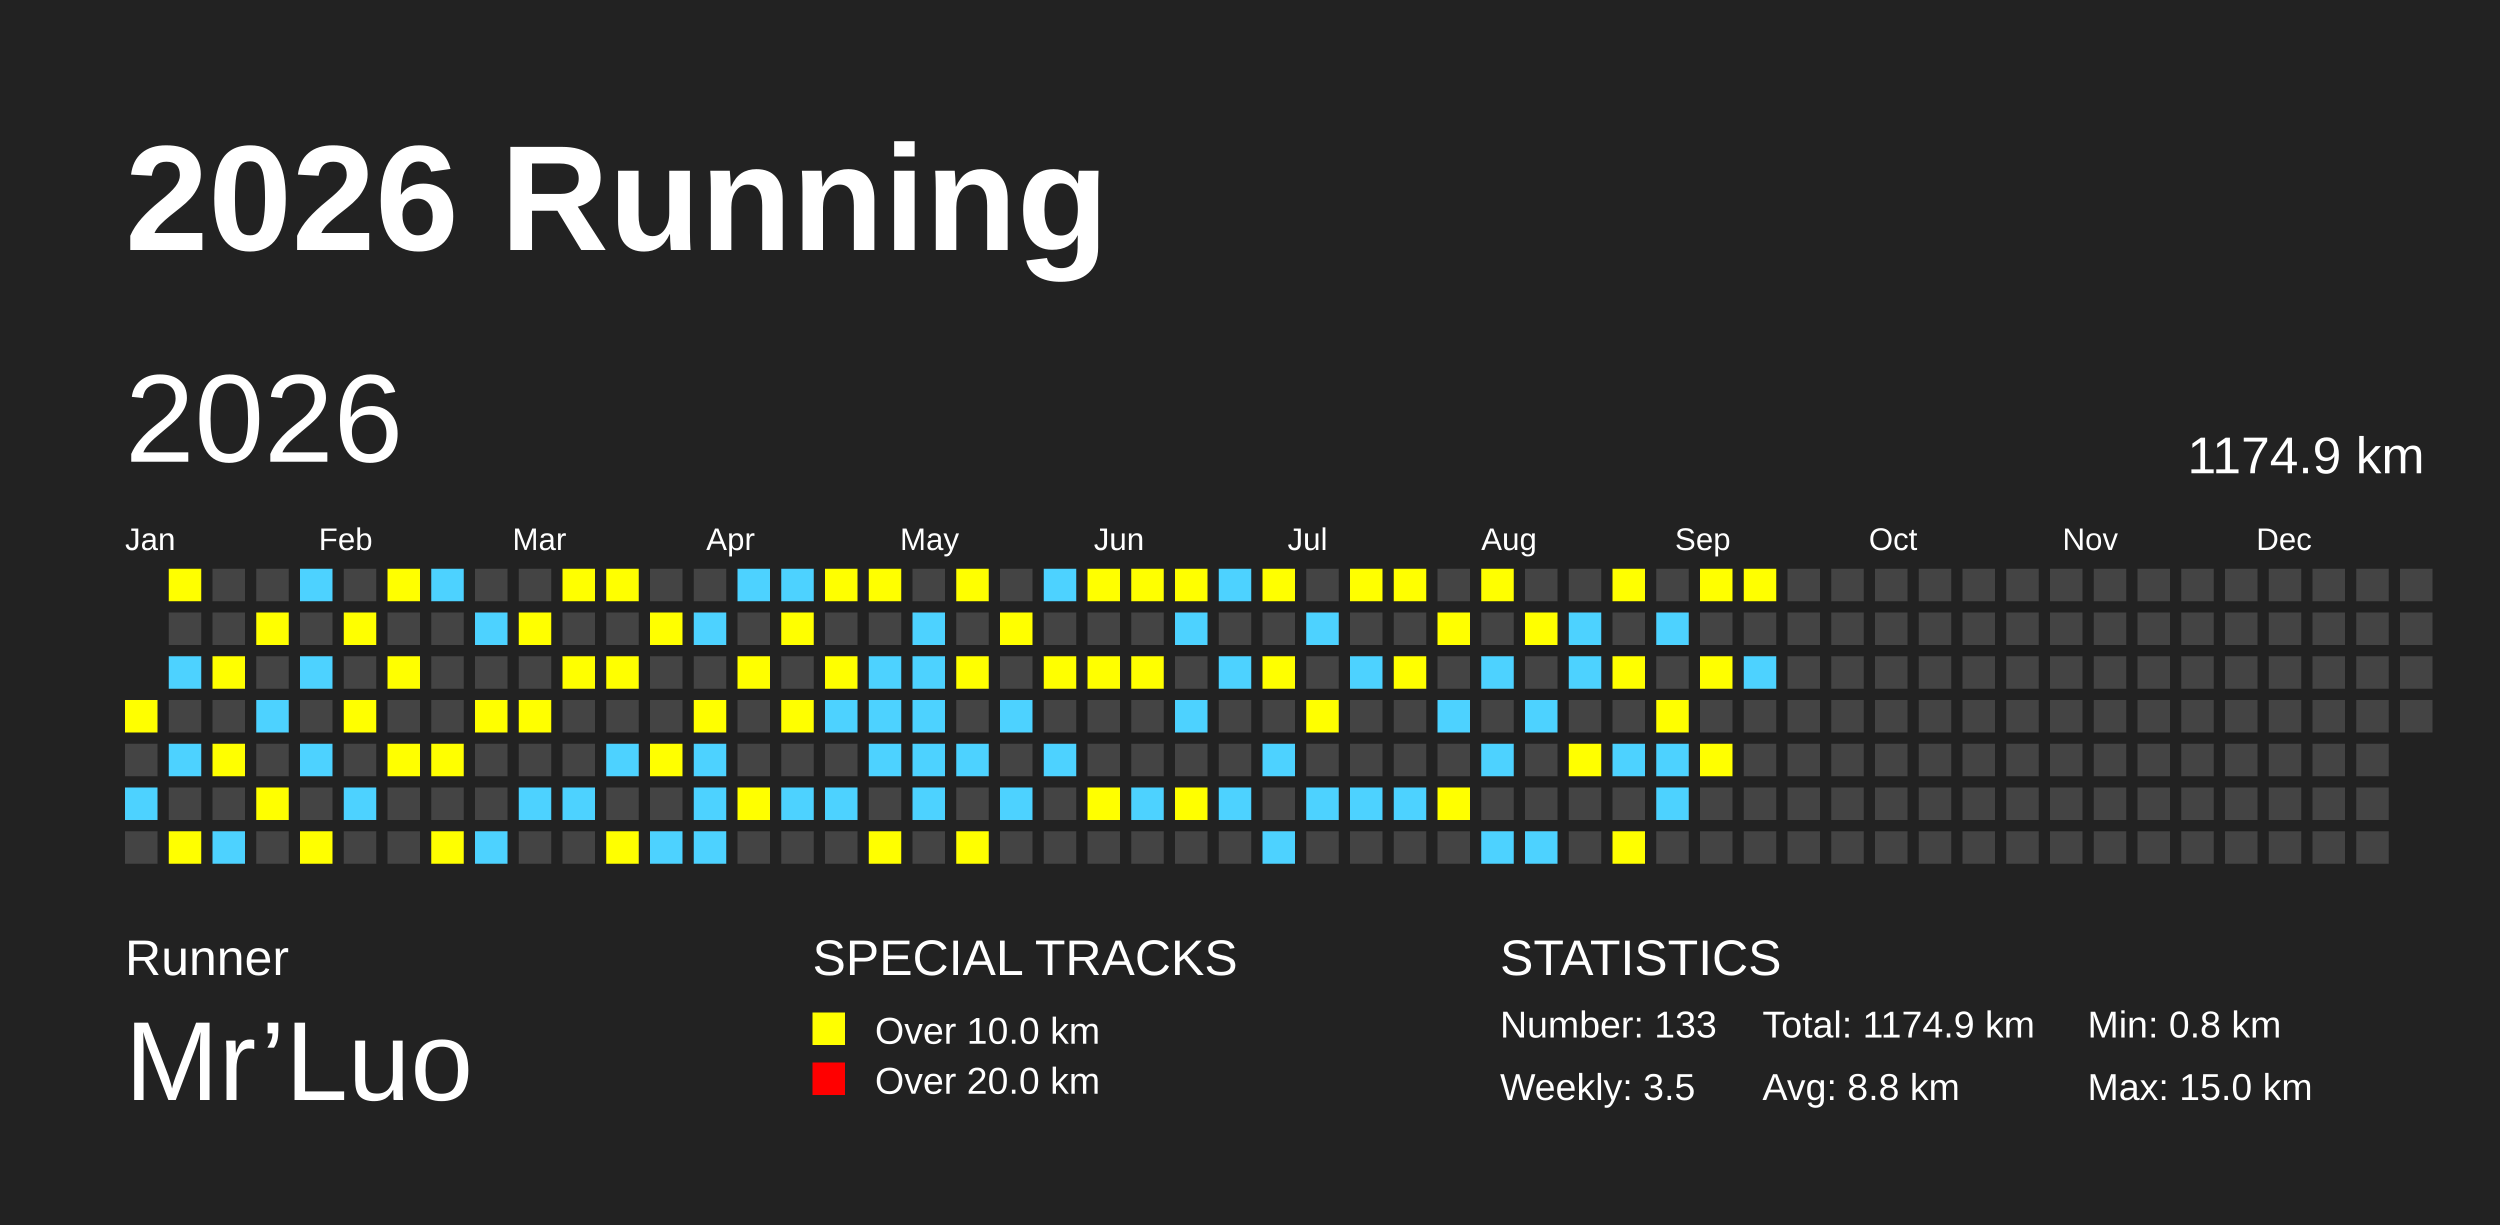
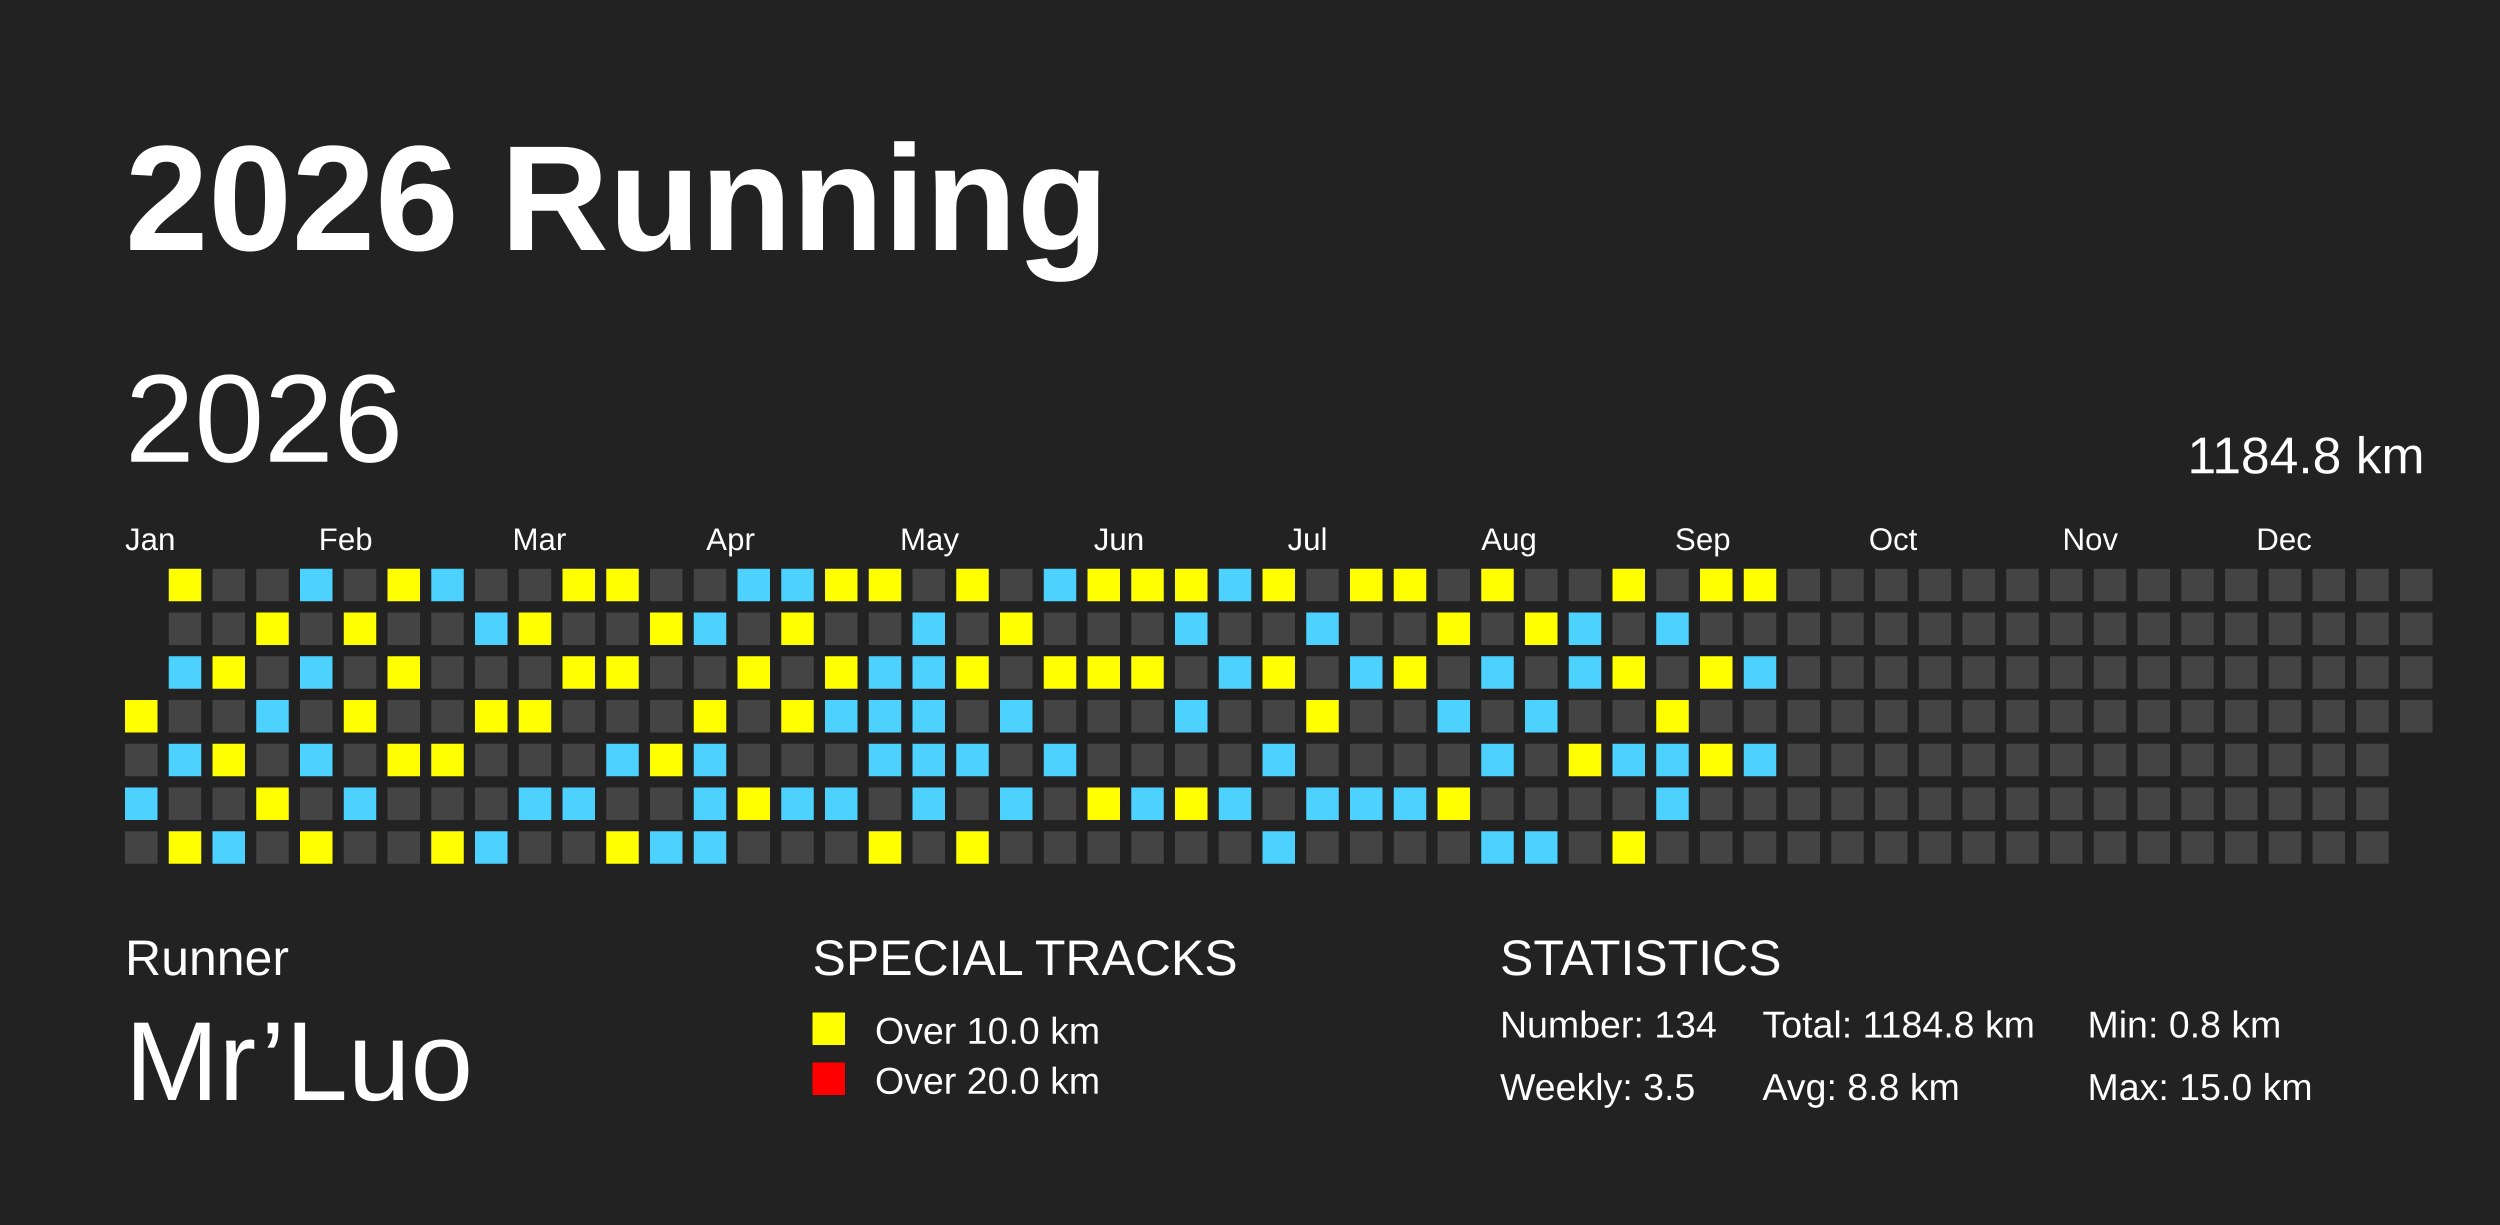
<svg xmlns="http://www.w3.org/2000/svg" baseProfile="full" height="98mm" version="1.1" viewBox="0,0,200,98" width="200mm">
  <defs />
  <rect fill="#222222" height="98" width="200" x="0" y="0" />
  <text fill="#FFFFFF" style="font-size:12px; font-family:Arial; font-weight:bold;" x="10" y="20">2026 Running</text>
  <text fill="#FFFFFF" style="font-size:4px; font-family:Arial" x="10" y="78">Runner</text>
  <text fill="#FFFFFF" style="font-size:9px; font-family:Arial" x="10" y="88">Mr’Luo</text>
  <text fill="#FFFFFF" style="font-size:4px; font-family:Arial" x="65" y="78">SPECIAL TRACKS</text>
  <rect fill="yellow" height="2.6" width="2.6" x="65" y="81" />
  <text fill="#FFFFFF" style="font-size:3px; font-family:Arial" x="70" y="83.5">Over 10.0 km</text>
  <rect fill="red" height="2.6" width="2.6" x="65" y="85" />
  <text fill="#FFFFFF" style="font-size:3px; font-family:Arial" x="70" y="87.5">Over 20.0 km</text>
  <text fill="#FFFFFF" style="font-size:4px; font-family:Arial" x="120" y="78">STATISTICS</text>
-   <text fill="#FFFFFF" style="font-size:3px; font-family:Arial" x="120" y="83">Number: 133</text>
+   <text fill="#FFFFFF" style="font-size:3px; font-family:Arial" x="120" y="83">Number: 134</text>
  <text fill="#FFFFFF" style="font-size:3px; font-family:Arial" x="120" y="88">Weekly: 3.5</text>
-   <text fill="#FFFFFF" style="font-size:3px; font-family:Arial" x="141" y="83">Total: 1174.9 km</text>
+   <text fill="#FFFFFF" style="font-size:3px; font-family:Arial" x="141" y="83">Total: 1184.8 km</text>
  <text fill="#FFFFFF" style="font-size:3px; font-family:Arial" x="141" y="88">Avg: 8.8 km</text>
  <text fill="#FFFFFF" style="font-size:3px; font-family:Arial" x="167" y="83">Min: 0.8 km</text>
  <text fill="#FFFFFF" style="font-size:3px; font-family:Arial" x="167" y="88">Max: 15.0 km</text>
  <text dominant-baseline="hanging" fill="#FFFFFF" style="font-size:10.0px; font-family:Arial;" x="10" y="30">2026</text>
-   <text dominant-baseline="hanging" fill="#FFFFFF" style="font-size:4.125px; font-family:Arial;" x="175" y="35">1174.9 km</text>
+   <text dominant-baseline="hanging" fill="#FFFFFF" style="font-size:4.125px; font-family:Arial;" x="175" y="35">1184.8 km</text>
  <text fill="#FFFFFF" style="font-size:2.5px; font-family:Arial" x="10.0" y="44">Jan</text>
  <text fill="#FFFFFF" style="font-size:2.5px; font-family:Arial" x="25.5" y="44">Feb</text>
  <text fill="#FFFFFF" style="font-size:2.5px; font-family:Arial" x="41.0" y="44">Mar</text>
  <text fill="#FFFFFF" style="font-size:2.5px; font-family:Arial" x="56.5" y="44">Apr</text>
  <text fill="#FFFFFF" style="font-size:2.5px; font-family:Arial" x="72.0" y="44">May</text>
  <text fill="#FFFFFF" style="font-size:2.5px; font-family:Arial" x="87.5" y="44">Jun</text>
  <text fill="#FFFFFF" style="font-size:2.5px; font-family:Arial" x="103.0" y="44">Jul</text>
  <text fill="#FFFFFF" style="font-size:2.5px; font-family:Arial" x="118.5" y="44">Aug</text>
  <text fill="#FFFFFF" style="font-size:2.5px; font-family:Arial" x="134.0" y="44">Sep</text>
  <text fill="#FFFFFF" style="font-size:2.5px; font-family:Arial" x="149.5" y="44">Oct</text>
  <text fill="#FFFFFF" style="font-size:2.5px; font-family:Arial" x="165.0" y="44">Nov</text>
  <text fill="#FFFFFF" style="font-size:2.5px; font-family:Arial" x="180.5" y="44">Dec</text>
  <rect fill="yellow" height="2.6" width="2.6" x="10.0" y="56.0" />
  <rect fill="#444444" height="2.6" width="2.6" x="10.0" y="59.5" />
  <rect fill="#4DD2FF" height="2.6" width="2.6" x="10.0" y="63.0" />
  <rect fill="#444444" height="2.6" width="2.6" x="10.0" y="66.5" />
  <rect fill="yellow" height="2.6" width="2.6" x="13.5" y="45.5" />
  <rect fill="#444444" height="2.6" width="2.6" x="13.5" y="49.0" />
  <rect fill="#4DD2FF" height="2.6" width="2.6" x="13.5" y="52.5" />
  <rect fill="#444444" height="2.6" width="2.6" x="13.5" y="56.0" />
  <rect fill="#4DD2FF" height="2.6" width="2.6" x="13.5" y="59.5" />
  <rect fill="#444444" height="2.6" width="2.6" x="13.5" y="63.0" />
  <rect fill="yellow" height="2.6" width="2.6" x="13.5" y="66.5" />
  <rect fill="#444444" height="2.6" width="2.6" x="17.0" y="45.5" />
  <rect fill="#444444" height="2.6" width="2.6" x="17.0" y="49.0" />
  <rect fill="yellow" height="2.6" width="2.6" x="17.0" y="52.5" />
  <rect fill="#444444" height="2.6" width="2.6" x="17.0" y="56.0" />
  <rect fill="yellow" height="2.6" width="2.6" x="17.0" y="59.5" />
  <rect fill="#444444" height="2.6" width="2.6" x="17.0" y="63.0" />
  <rect fill="#4DD2FF" height="2.6" width="2.6" x="17.0" y="66.5" />
  <rect fill="#444444" height="2.6" width="2.6" x="20.5" y="45.5" />
  <rect fill="yellow" height="2.6" width="2.6" x="20.5" y="49.0" />
  <rect fill="#444444" height="2.6" width="2.6" x="20.5" y="52.5" />
  <rect fill="#4DD2FF" height="2.6" width="2.6" x="20.5" y="56.0" />
  <rect fill="#444444" height="2.6" width="2.6" x="20.5" y="59.5" />
  <rect fill="yellow" height="2.6" width="2.6" x="20.5" y="63.0" />
  <rect fill="#444444" height="2.6" width="2.6" x="20.5" y="66.5" />
  <rect fill="#4DD2FF" height="2.6" width="2.6" x="24.0" y="45.5" />
  <rect fill="#444444" height="2.6" width="2.6" x="24.0" y="49.0" />
  <rect fill="#4DD2FF" height="2.6" width="2.6" x="24.0" y="52.5" />
  <rect fill="#444444" height="2.6" width="2.6" x="24.0" y="56.0" />
  <rect fill="#4DD2FF" height="2.6" width="2.6" x="24.0" y="59.5" />
  <rect fill="#444444" height="2.6" width="2.6" x="24.0" y="63.0" />
  <rect fill="yellow" height="2.6" width="2.6" x="24.0" y="66.5" />
  <rect fill="#444444" height="2.6" width="2.6" x="27.5" y="45.5" />
  <rect fill="yellow" height="2.6" width="2.6" x="27.5" y="49.0" />
  <rect fill="#444444" height="2.6" width="2.6" x="27.5" y="52.5" />
  <rect fill="yellow" height="2.6" width="2.6" x="27.5" y="56.0" />
  <rect fill="#444444" height="2.6" width="2.6" x="27.5" y="59.5" />
  <rect fill="#4DD2FF" height="2.6" width="2.6" x="27.5" y="63.0" />
  <rect fill="#444444" height="2.6" width="2.6" x="27.5" y="66.5" />
  <rect fill="yellow" height="2.6" width="2.6" x="31.0" y="45.5" />
  <rect fill="#444444" height="2.6" width="2.6" x="31.0" y="49.0" />
  <rect fill="yellow" height="2.6" width="2.6" x="31.0" y="52.5" />
  <rect fill="#444444" height="2.6" width="2.6" x="31.0" y="56.0" />
  <rect fill="yellow" height="2.6" width="2.6" x="31.0" y="59.5" />
  <rect fill="#444444" height="2.6" width="2.6" x="31.0" y="63.0" />
  <rect fill="#444444" height="2.6" width="2.6" x="31.0" y="66.5" />
  <rect fill="#4DD2FF" height="2.6" width="2.6" x="34.5" y="45.5" />
  <rect fill="#444444" height="2.6" width="2.6" x="34.5" y="49.0" />
  <rect fill="#444444" height="2.6" width="2.6" x="34.5" y="52.5" />
  <rect fill="#444444" height="2.6" width="2.6" x="34.5" y="56.0" />
  <rect fill="yellow" height="2.6" width="2.6" x="34.5" y="59.5" />
  <rect fill="#444444" height="2.6" width="2.6" x="34.5" y="63.0" />
  <rect fill="yellow" height="2.6" width="2.6" x="34.5" y="66.5" />
  <rect fill="#444444" height="2.6" width="2.6" x="38.0" y="45.5" />
  <rect fill="#4DD2FF" height="2.6" width="2.6" x="38.0" y="49.0" />
  <rect fill="#444444" height="2.6" width="2.6" x="38.0" y="52.5" />
  <rect fill="yellow" height="2.6" width="2.6" x="38.0" y="56.0" />
  <rect fill="#444444" height="2.6" width="2.6" x="38.0" y="59.5" />
  <rect fill="#444444" height="2.6" width="2.6" x="38.0" y="63.0" />
  <rect fill="#4DD2FF" height="2.6" width="2.6" x="38.0" y="66.5" />
  <rect fill="#444444" height="2.6" width="2.6" x="41.5" y="45.5" />
  <rect fill="yellow" height="2.6" width="2.6" x="41.5" y="49.0" />
  <rect fill="#444444" height="2.6" width="2.6" x="41.5" y="52.5" />
  <rect fill="yellow" height="2.6" width="2.6" x="41.5" y="56.0" />
  <rect fill="#444444" height="2.6" width="2.6" x="41.5" y="59.5" />
  <rect fill="#4DD2FF" height="2.6" width="2.6" x="41.5" y="63.0" />
  <rect fill="#444444" height="2.6" width="2.6" x="41.5" y="66.5" />
  <rect fill="yellow" height="2.6" width="2.6" x="45.0" y="45.5" />
  <rect fill="#444444" height="2.6" width="2.6" x="45.0" y="49.0" />
  <rect fill="yellow" height="2.6" width="2.6" x="45.0" y="52.5" />
  <rect fill="#444444" height="2.6" width="2.6" x="45.0" y="56.0" />
  <rect fill="#444444" height="2.6" width="2.6" x="45.0" y="59.5" />
  <rect fill="#4DD2FF" height="2.6" width="2.6" x="45.0" y="63.0" />
  <rect fill="#444444" height="2.6" width="2.6" x="45.0" y="66.5" />
  <rect fill="yellow" height="2.6" width="2.6" x="48.5" y="45.5" />
  <rect fill="#444444" height="2.6" width="2.6" x="48.5" y="49.0" />
  <rect fill="yellow" height="2.6" width="2.6" x="48.5" y="52.5" />
  <rect fill="#444444" height="2.6" width="2.6" x="48.5" y="56.0" />
  <rect fill="#4DD2FF" height="2.6" width="2.6" x="48.5" y="59.5" />
  <rect fill="#444444" height="2.6" width="2.6" x="48.5" y="63.0" />
  <rect fill="yellow" height="2.6" width="2.6" x="48.5" y="66.5" />
  <rect fill="#444444" height="2.6" width="2.6" x="52.0" y="45.5" />
  <rect fill="yellow" height="2.6" width="2.6" x="52.0" y="49.0" />
  <rect fill="#444444" height="2.6" width="2.6" x="52.0" y="52.5" />
  <rect fill="#444444" height="2.6" width="2.6" x="52.0" y="56.0" />
  <rect fill="yellow" height="2.6" width="2.6" x="52.0" y="59.5" />
  <rect fill="#444444" height="2.6" width="2.6" x="52.0" y="63.0" />
  <rect fill="#4DD2FF" height="2.6" width="2.6" x="52.0" y="66.5" />
  <rect fill="#444444" height="2.6" width="2.6" x="55.5" y="45.5" />
  <rect fill="#4DD2FF" height="2.6" width="2.6" x="55.5" y="49.0" />
  <rect fill="#444444" height="2.6" width="2.6" x="55.5" y="52.5" />
  <rect fill="yellow" height="2.6" width="2.6" x="55.5" y="56.0" />
  <rect fill="#4DD2FF" height="2.6" width="2.6" x="55.5" y="59.5" />
  <rect fill="#4DD2FF" height="2.6" width="2.6" x="55.5" y="63.0" />
  <rect fill="#4DD2FF" height="2.6" width="2.6" x="55.5" y="66.5" />
  <rect fill="#4DD2FF" height="2.6" width="2.6" x="59.0" y="45.5" />
  <rect fill="#444444" height="2.6" width="2.6" x="59.0" y="49.0" />
  <rect fill="yellow" height="2.6" width="2.6" x="59.0" y="52.5" />
  <rect fill="#444444" height="2.6" width="2.6" x="59.0" y="56.0" />
  <rect fill="#444444" height="2.6" width="2.6" x="59.0" y="59.5" />
  <rect fill="yellow" height="2.6" width="2.6" x="59.0" y="63.0" />
  <rect fill="#444444" height="2.6" width="2.6" x="59.0" y="66.5" />
  <rect fill="#4DD2FF" height="2.6" width="2.6" x="62.5" y="45.5" />
  <rect fill="yellow" height="2.6" width="2.6" x="62.5" y="49.0" />
  <rect fill="#444444" height="2.6" width="2.6" x="62.5" y="52.5" />
  <rect fill="yellow" height="2.6" width="2.6" x="62.5" y="56.0" />
  <rect fill="#444444" height="2.6" width="2.6" x="62.5" y="59.5" />
  <rect fill="#4DD2FF" height="2.6" width="2.6" x="62.5" y="63.0" />
  <rect fill="#444444" height="2.6" width="2.6" x="62.5" y="66.5" />
  <rect fill="yellow" height="2.6" width="2.6" x="66.0" y="45.5" />
  <rect fill="#444444" height="2.6" width="2.6" x="66.0" y="49.0" />
  <rect fill="yellow" height="2.6" width="2.6" x="66.0" y="52.5" />
  <rect fill="#4DD2FF" height="2.6" width="2.6" x="66.0" y="56.0" />
  <rect fill="#444444" height="2.6" width="2.6" x="66.0" y="59.5" />
  <rect fill="#4DD2FF" height="2.6" width="2.6" x="66.0" y="63.0" />
  <rect fill="#444444" height="2.6" width="2.6" x="66.0" y="66.5" />
  <rect fill="yellow" height="2.6" width="2.6" x="69.5" y="45.5" />
  <rect fill="#444444" height="2.6" width="2.6" x="69.5" y="49.0" />
  <rect fill="#4DD2FF" height="2.6" width="2.6" x="69.5" y="52.5" />
  <rect fill="#4DD2FF" height="2.6" width="2.6" x="69.5" y="56.0" />
  <rect fill="#4DD2FF" height="2.6" width="2.6" x="69.5" y="59.5" />
  <rect fill="#444444" height="2.6" width="2.6" x="69.5" y="63.0" />
  <rect fill="yellow" height="2.6" width="2.6" x="69.5" y="66.5" />
  <rect fill="#444444" height="2.6" width="2.6" x="73.0" y="45.5" />
  <rect fill="#4DD2FF" height="2.6" width="2.6" x="73.0" y="49.0" />
  <rect fill="#4DD2FF" height="2.6" width="2.6" x="73.0" y="52.5" />
  <rect fill="#4DD2FF" height="2.6" width="2.6" x="73.0" y="56.0" />
  <rect fill="#4DD2FF" height="2.6" width="2.6" x="73.0" y="59.5" />
  <rect fill="#4DD2FF" height="2.6" width="2.6" x="73.0" y="63.0" />
  <rect fill="#444444" height="2.6" width="2.6" x="73.0" y="66.5" />
  <rect fill="yellow" height="2.6" width="2.6" x="76.5" y="45.5" />
  <rect fill="#444444" height="2.6" width="2.6" x="76.5" y="49.0" />
  <rect fill="yellow" height="2.6" width="2.6" x="76.5" y="52.5" />
  <rect fill="#444444" height="2.6" width="2.6" x="76.5" y="56.0" />
  <rect fill="#4DD2FF" height="2.6" width="2.6" x="76.5" y="59.5" />
  <rect fill="#444444" height="2.6" width="2.6" x="76.5" y="63.0" />
  <rect fill="yellow" height="2.6" width="2.6" x="76.5" y="66.5" />
  <rect fill="#444444" height="2.6" width="2.6" x="80.0" y="45.5" />
  <rect fill="yellow" height="2.6" width="2.6" x="80.0" y="49.0" />
  <rect fill="#444444" height="2.6" width="2.6" x="80.0" y="52.5" />
  <rect fill="#4DD2FF" height="2.6" width="2.6" x="80.0" y="56.0" />
  <rect fill="#444444" height="2.6" width="2.6" x="80.0" y="59.5" />
  <rect fill="#4DD2FF" height="2.6" width="2.6" x="80.0" y="63.0" />
  <rect fill="#444444" height="2.6" width="2.6" x="80.0" y="66.5" />
  <rect fill="#4DD2FF" height="2.6" width="2.6" x="83.5" y="45.5" />
  <rect fill="#444444" height="2.6" width="2.6" x="83.5" y="49.0" />
  <rect fill="yellow" height="2.6" width="2.6" x="83.5" y="52.5" />
  <rect fill="#444444" height="2.6" width="2.6" x="83.5" y="56.0" />
  <rect fill="#4DD2FF" height="2.6" width="2.6" x="83.5" y="59.5" />
  <rect fill="#444444" height="2.6" width="2.6" x="83.5" y="63.0" />
  <rect fill="#444444" height="2.6" width="2.6" x="83.5" y="66.5" />
  <rect fill="yellow" height="2.6" width="2.6" x="87.0" y="45.5" />
  <rect fill="#444444" height="2.6" width="2.6" x="87.0" y="49.0" />
  <rect fill="yellow" height="2.6" width="2.6" x="87.0" y="52.5" />
  <rect fill="#444444" height="2.6" width="2.6" x="87.0" y="56.0" />
  <rect fill="#444444" height="2.6" width="2.6" x="87.0" y="59.5" />
  <rect fill="yellow" height="2.6" width="2.6" x="87.0" y="63.0" />
  <rect fill="#444444" height="2.6" width="2.6" x="87.0" y="66.5" />
  <rect fill="yellow" height="2.6" width="2.6" x="90.5" y="45.5" />
  <rect fill="#444444" height="2.6" width="2.6" x="90.5" y="49.0" />
  <rect fill="yellow" height="2.6" width="2.6" x="90.5" y="52.5" />
  <rect fill="#444444" height="2.6" width="2.6" x="90.5" y="56.0" />
  <rect fill="#444444" height="2.6" width="2.6" x="90.5" y="59.5" />
  <rect fill="#4DD2FF" height="2.6" width="2.6" x="90.5" y="63.0" />
  <rect fill="#444444" height="2.6" width="2.6" x="90.5" y="66.5" />
  <rect fill="yellow" height="2.6" width="2.6" x="94.0" y="45.5" />
  <rect fill="#4DD2FF" height="2.6" width="2.6" x="94.0" y="49.0" />
  <rect fill="#444444" height="2.6" width="2.6" x="94.0" y="52.5" />
  <rect fill="#4DD2FF" height="2.6" width="2.6" x="94.0" y="56.0" />
  <rect fill="#444444" height="2.6" width="2.6" x="94.0" y="59.5" />
  <rect fill="yellow" height="2.6" width="2.6" x="94.0" y="63.0" />
  <rect fill="#444444" height="2.6" width="2.6" x="94.0" y="66.5" />
  <rect fill="#4DD2FF" height="2.6" width="2.6" x="97.5" y="45.5" />
  <rect fill="#444444" height="2.6" width="2.6" x="97.5" y="49.0" />
  <rect fill="#4DD2FF" height="2.6" width="2.6" x="97.5" y="52.5" />
  <rect fill="#444444" height="2.6" width="2.6" x="97.5" y="56.0" />
  <rect fill="#444444" height="2.6" width="2.6" x="97.5" y="59.5" />
  <rect fill="#4DD2FF" height="2.6" width="2.6" x="97.5" y="63.0" />
  <rect fill="#444444" height="2.6" width="2.6" x="97.5" y="66.5" />
  <rect fill="yellow" height="2.6" width="2.6" x="101.0" y="45.5" />
  <rect fill="#444444" height="2.6" width="2.6" x="101.0" y="49.0" />
  <rect fill="yellow" height="2.6" width="2.6" x="101.0" y="52.5" />
  <rect fill="#444444" height="2.6" width="2.6" x="101.0" y="56.0" />
  <rect fill="#4DD2FF" height="2.6" width="2.6" x="101.0" y="59.5" />
  <rect fill="#444444" height="2.6" width="2.6" x="101.0" y="63.0" />
  <rect fill="#4DD2FF" height="2.6" width="2.6" x="101.0" y="66.5" />
  <rect fill="#444444" height="2.6" width="2.6" x="104.5" y="45.5" />
  <rect fill="#4DD2FF" height="2.6" width="2.6" x="104.5" y="49.0" />
  <rect fill="#444444" height="2.6" width="2.6" x="104.5" y="52.5" />
  <rect fill="yellow" height="2.6" width="2.6" x="104.5" y="56.0" />
  <rect fill="#444444" height="2.6" width="2.6" x="104.5" y="59.5" />
  <rect fill="#4DD2FF" height="2.6" width="2.6" x="104.5" y="63.0" />
  <rect fill="#444444" height="2.6" width="2.6" x="104.5" y="66.5" />
  <rect fill="yellow" height="2.6" width="2.6" x="108.0" y="45.5" />
  <rect fill="#444444" height="2.6" width="2.6" x="108.0" y="49.0" />
  <rect fill="#4DD2FF" height="2.6" width="2.6" x="108.0" y="52.5" />
  <rect fill="#444444" height="2.6" width="2.6" x="108.0" y="56.0" />
  <rect fill="#444444" height="2.6" width="2.6" x="108.0" y="59.5" />
  <rect fill="#4DD2FF" height="2.6" width="2.6" x="108.0" y="63.0" />
  <rect fill="#444444" height="2.6" width="2.6" x="108.0" y="66.5" />
  <rect fill="yellow" height="2.6" width="2.6" x="111.5" y="45.5" />
  <rect fill="#444444" height="2.6" width="2.6" x="111.5" y="49.0" />
  <rect fill="yellow" height="2.6" width="2.6" x="111.5" y="52.5" />
  <rect fill="#444444" height="2.6" width="2.6" x="111.5" y="56.0" />
  <rect fill="#444444" height="2.6" width="2.6" x="111.5" y="59.5" />
  <rect fill="#4DD2FF" height="2.6" width="2.6" x="111.5" y="63.0" />
  <rect fill="#444444" height="2.6" width="2.6" x="111.5" y="66.5" />
  <rect fill="#444444" height="2.6" width="2.6" x="115.0" y="45.5" />
  <rect fill="yellow" height="2.6" width="2.6" x="115.0" y="49.0" />
  <rect fill="#444444" height="2.6" width="2.6" x="115.0" y="52.5" />
  <rect fill="#4DD2FF" height="2.6" width="2.6" x="115.0" y="56.0" />
  <rect fill="#444444" height="2.6" width="2.6" x="115.0" y="59.5" />
  <rect fill="yellow" height="2.6" width="2.6" x="115.0" y="63.0" />
  <rect fill="#444444" height="2.6" width="2.6" x="115.0" y="66.5" />
  <rect fill="yellow" height="2.6" width="2.6" x="118.5" y="45.5" />
  <rect fill="#444444" height="2.6" width="2.6" x="118.5" y="49.0" />
  <rect fill="#4DD2FF" height="2.6" width="2.6" x="118.5" y="52.5" />
  <rect fill="#444444" height="2.6" width="2.6" x="118.5" y="56.0" />
  <rect fill="#4DD2FF" height="2.6" width="2.6" x="118.5" y="59.5" />
  <rect fill="#444444" height="2.6" width="2.6" x="118.5" y="63.0" />
  <rect fill="#4DD2FF" height="2.6" width="2.6" x="118.5" y="66.5" />
  <rect fill="#444444" height="2.6" width="2.6" x="122.0" y="45.5" />
  <rect fill="yellow" height="2.6" width="2.6" x="122.0" y="49.0" />
  <rect fill="#444444" height="2.6" width="2.6" x="122.0" y="52.5" />
  <rect fill="#4DD2FF" height="2.6" width="2.6" x="122.0" y="56.0" />
  <rect fill="#444444" height="2.6" width="2.6" x="122.0" y="59.5" />
  <rect fill="#444444" height="2.6" width="2.6" x="122.0" y="63.0" />
  <rect fill="#4DD2FF" height="2.6" width="2.6" x="122.0" y="66.5" />
  <rect fill="#444444" height="2.6" width="2.6" x="125.5" y="45.5" />
  <rect fill="#4DD2FF" height="2.6" width="2.6" x="125.5" y="49.0" />
  <rect fill="#4DD2FF" height="2.6" width="2.6" x="125.5" y="52.5" />
  <rect fill="#444444" height="2.6" width="2.6" x="125.5" y="56.0" />
  <rect fill="yellow" height="2.6" width="2.6" x="125.5" y="59.5" />
  <rect fill="#444444" height="2.6" width="2.6" x="125.5" y="63.0" />
  <rect fill="#444444" height="2.6" width="2.6" x="125.5" y="66.5" />
  <rect fill="yellow" height="2.6" width="2.6" x="129.0" y="45.5" />
  <rect fill="#444444" height="2.6" width="2.6" x="129.0" y="49.0" />
  <rect fill="yellow" height="2.6" width="2.6" x="129.0" y="52.5" />
  <rect fill="#444444" height="2.6" width="2.6" x="129.0" y="56.0" />
  <rect fill="#4DD2FF" height="2.6" width="2.6" x="129.0" y="59.5" />
  <rect fill="#444444" height="2.6" width="2.6" x="129.0" y="63.0" />
  <rect fill="yellow" height="2.6" width="2.6" x="129.0" y="66.5" />
  <rect fill="#444444" height="2.6" width="2.6" x="132.5" y="45.5" />
  <rect fill="#4DD2FF" height="2.6" width="2.6" x="132.5" y="49.0" />
  <rect fill="#444444" height="2.6" width="2.6" x="132.5" y="52.5" />
  <rect fill="yellow" height="2.6" width="2.6" x="132.5" y="56.0" />
  <rect fill="#4DD2FF" height="2.6" width="2.6" x="132.5" y="59.5" />
  <rect fill="#4DD2FF" height="2.6" width="2.6" x="132.5" y="63.0" />
  <rect fill="#444444" height="2.6" width="2.6" x="132.5" y="66.5" />
  <rect fill="yellow" height="2.6" width="2.6" x="136.0" y="45.5" />
  <rect fill="#444444" height="2.6" width="2.6" x="136.0" y="49.0" />
  <rect fill="yellow" height="2.6" width="2.6" x="136.0" y="52.5" />
  <rect fill="#444444" height="2.6" width="2.6" x="136.0" y="56.0" />
  <rect fill="yellow" height="2.6" width="2.6" x="136.0" y="59.5" />
  <rect fill="#444444" height="2.6" width="2.6" x="136.0" y="63.0" />
  <rect fill="#444444" height="2.6" width="2.6" x="136.0" y="66.5" />
  <rect fill="yellow" height="2.6" width="2.6" x="139.5" y="45.5" />
  <rect fill="#444444" height="2.6" width="2.6" x="139.5" y="49.0" />
  <rect fill="#4DD2FF" height="2.6" width="2.6" x="139.5" y="52.5" />
  <rect fill="#444444" height="2.6" width="2.6" x="139.5" y="56.0" />
-   <rect fill="#444444" height="2.6" width="2.6" x="139.5" y="59.5" />
+   <rect fill="#4DD2FF" height="2.6" width="2.6" x="139.5" y="59.5" />
  <rect fill="#444444" height="2.6" width="2.6" x="139.5" y="63.0" />
  <rect fill="#444444" height="2.6" width="2.6" x="139.5" y="66.5" />
  <rect fill="#444444" height="2.6" width="2.6" x="143.0" y="45.5" />
  <rect fill="#444444" height="2.6" width="2.6" x="143.0" y="49.0" />
  <rect fill="#444444" height="2.6" width="2.6" x="143.0" y="52.5" />
  <rect fill="#444444" height="2.6" width="2.6" x="143.0" y="56.0" />
  <rect fill="#444444" height="2.6" width="2.6" x="143.0" y="59.5" />
  <rect fill="#444444" height="2.6" width="2.6" x="143.0" y="63.0" />
  <rect fill="#444444" height="2.6" width="2.6" x="143.0" y="66.5" />
  <rect fill="#444444" height="2.6" width="2.6" x="146.5" y="45.5" />
  <rect fill="#444444" height="2.6" width="2.6" x="146.5" y="49.0" />
  <rect fill="#444444" height="2.6" width="2.6" x="146.5" y="52.5" />
  <rect fill="#444444" height="2.6" width="2.6" x="146.5" y="56.0" />
  <rect fill="#444444" height="2.6" width="2.6" x="146.5" y="59.5" />
  <rect fill="#444444" height="2.6" width="2.6" x="146.5" y="63.0" />
  <rect fill="#444444" height="2.6" width="2.6" x="146.5" y="66.5" />
  <rect fill="#444444" height="2.6" width="2.6" x="150.0" y="45.5" />
  <rect fill="#444444" height="2.6" width="2.6" x="150.0" y="49.0" />
  <rect fill="#444444" height="2.6" width="2.6" x="150.0" y="52.5" />
  <rect fill="#444444" height="2.6" width="2.6" x="150.0" y="56.0" />
  <rect fill="#444444" height="2.6" width="2.6" x="150.0" y="59.5" />
  <rect fill="#444444" height="2.6" width="2.6" x="150.0" y="63.0" />
  <rect fill="#444444" height="2.6" width="2.6" x="150.0" y="66.5" />
  <rect fill="#444444" height="2.6" width="2.6" x="153.5" y="45.5" />
  <rect fill="#444444" height="2.6" width="2.6" x="153.5" y="49.0" />
  <rect fill="#444444" height="2.6" width="2.6" x="153.5" y="52.5" />
  <rect fill="#444444" height="2.6" width="2.6" x="153.5" y="56.0" />
  <rect fill="#444444" height="2.6" width="2.6" x="153.5" y="59.5" />
  <rect fill="#444444" height="2.6" width="2.6" x="153.5" y="63.0" />
  <rect fill="#444444" height="2.6" width="2.6" x="153.5" y="66.5" />
  <rect fill="#444444" height="2.6" width="2.6" x="157.0" y="45.5" />
  <rect fill="#444444" height="2.6" width="2.6" x="157.0" y="49.0" />
  <rect fill="#444444" height="2.6" width="2.6" x="157.0" y="52.5" />
  <rect fill="#444444" height="2.6" width="2.6" x="157.0" y="56.0" />
  <rect fill="#444444" height="2.6" width="2.6" x="157.0" y="59.5" />
  <rect fill="#444444" height="2.6" width="2.6" x="157.0" y="63.0" />
  <rect fill="#444444" height="2.6" width="2.6" x="157.0" y="66.5" />
  <rect fill="#444444" height="2.6" width="2.6" x="160.5" y="45.5" />
  <rect fill="#444444" height="2.6" width="2.6" x="160.5" y="49.0" />
  <rect fill="#444444" height="2.6" width="2.6" x="160.5" y="52.5" />
  <rect fill="#444444" height="2.6" width="2.6" x="160.5" y="56.0" />
  <rect fill="#444444" height="2.6" width="2.6" x="160.5" y="59.5" />
  <rect fill="#444444" height="2.6" width="2.6" x="160.5" y="63.0" />
  <rect fill="#444444" height="2.6" width="2.6" x="160.5" y="66.5" />
  <rect fill="#444444" height="2.6" width="2.6" x="164.0" y="45.5" />
  <rect fill="#444444" height="2.6" width="2.6" x="164.0" y="49.0" />
  <rect fill="#444444" height="2.6" width="2.6" x="164.0" y="52.5" />
  <rect fill="#444444" height="2.6" width="2.6" x="164.0" y="56.0" />
  <rect fill="#444444" height="2.6" width="2.6" x="164.0" y="59.5" />
  <rect fill="#444444" height="2.6" width="2.6" x="164.0" y="63.0" />
  <rect fill="#444444" height="2.6" width="2.6" x="164.0" y="66.5" />
  <rect fill="#444444" height="2.6" width="2.6" x="167.5" y="45.5" />
  <rect fill="#444444" height="2.6" width="2.6" x="167.5" y="49.0" />
  <rect fill="#444444" height="2.6" width="2.6" x="167.5" y="52.5" />
  <rect fill="#444444" height="2.6" width="2.6" x="167.5" y="56.0" />
  <rect fill="#444444" height="2.6" width="2.6" x="167.5" y="59.5" />
  <rect fill="#444444" height="2.6" width="2.6" x="167.5" y="63.0" />
  <rect fill="#444444" height="2.6" width="2.6" x="167.5" y="66.5" />
  <rect fill="#444444" height="2.6" width="2.6" x="171.0" y="45.5" />
  <rect fill="#444444" height="2.6" width="2.6" x="171.0" y="49.0" />
  <rect fill="#444444" height="2.6" width="2.6" x="171.0" y="52.5" />
  <rect fill="#444444" height="2.6" width="2.6" x="171.0" y="56.0" />
  <rect fill="#444444" height="2.6" width="2.6" x="171.0" y="59.5" />
  <rect fill="#444444" height="2.6" width="2.6" x="171.0" y="63.0" />
  <rect fill="#444444" height="2.6" width="2.6" x="171.0" y="66.5" />
  <rect fill="#444444" height="2.6" width="2.6" x="174.5" y="45.5" />
  <rect fill="#444444" height="2.6" width="2.6" x="174.5" y="49.0" />
  <rect fill="#444444" height="2.6" width="2.6" x="174.5" y="52.5" />
  <rect fill="#444444" height="2.6" width="2.6" x="174.5" y="56.0" />
  <rect fill="#444444" height="2.6" width="2.6" x="174.5" y="59.5" />
  <rect fill="#444444" height="2.6" width="2.6" x="174.5" y="63.0" />
  <rect fill="#444444" height="2.6" width="2.6" x="174.5" y="66.5" />
  <rect fill="#444444" height="2.6" width="2.6" x="178.0" y="45.5" />
  <rect fill="#444444" height="2.6" width="2.6" x="178.0" y="49.0" />
  <rect fill="#444444" height="2.6" width="2.6" x="178.0" y="52.5" />
  <rect fill="#444444" height="2.6" width="2.6" x="178.0" y="56.0" />
  <rect fill="#444444" height="2.6" width="2.6" x="178.0" y="59.5" />
  <rect fill="#444444" height="2.6" width="2.6" x="178.0" y="63.0" />
  <rect fill="#444444" height="2.6" width="2.6" x="178.0" y="66.5" />
  <rect fill="#444444" height="2.6" width="2.6" x="181.5" y="45.5" />
  <rect fill="#444444" height="2.6" width="2.6" x="181.5" y="49.0" />
  <rect fill="#444444" height="2.6" width="2.6" x="181.5" y="52.5" />
  <rect fill="#444444" height="2.6" width="2.6" x="181.5" y="56.0" />
  <rect fill="#444444" height="2.6" width="2.6" x="181.5" y="59.5" />
  <rect fill="#444444" height="2.6" width="2.6" x="181.5" y="63.0" />
  <rect fill="#444444" height="2.6" width="2.6" x="181.5" y="66.5" />
  <rect fill="#444444" height="2.6" width="2.6" x="185.0" y="45.5" />
  <rect fill="#444444" height="2.6" width="2.6" x="185.0" y="49.0" />
  <rect fill="#444444" height="2.6" width="2.6" x="185.0" y="52.5" />
  <rect fill="#444444" height="2.6" width="2.6" x="185.0" y="56.0" />
  <rect fill="#444444" height="2.6" width="2.6" x="185.0" y="59.5" />
  <rect fill="#444444" height="2.6" width="2.6" x="185.0" y="63.0" />
  <rect fill="#444444" height="2.6" width="2.6" x="185.0" y="66.5" />
  <rect fill="#444444" height="2.6" width="2.6" x="188.5" y="45.5" />
  <rect fill="#444444" height="2.6" width="2.6" x="188.5" y="49.0" />
  <rect fill="#444444" height="2.6" width="2.6" x="188.5" y="52.5" />
  <rect fill="#444444" height="2.6" width="2.6" x="188.5" y="56.0" />
  <rect fill="#444444" height="2.6" width="2.6" x="188.5" y="59.5" />
  <rect fill="#444444" height="2.6" width="2.6" x="188.5" y="63.0" />
  <rect fill="#444444" height="2.6" width="2.6" x="188.5" y="66.5" />
  <rect fill="#444444" height="2.6" width="2.6" x="192.0" y="45.5" />
  <rect fill="#444444" height="2.6" width="2.6" x="192.0" y="49.0" />
  <rect fill="#444444" height="2.6" width="2.6" x="192.0" y="52.5" />
  <rect fill="#444444" height="2.6" width="2.6" x="192.0" y="56.0" />
</svg>
